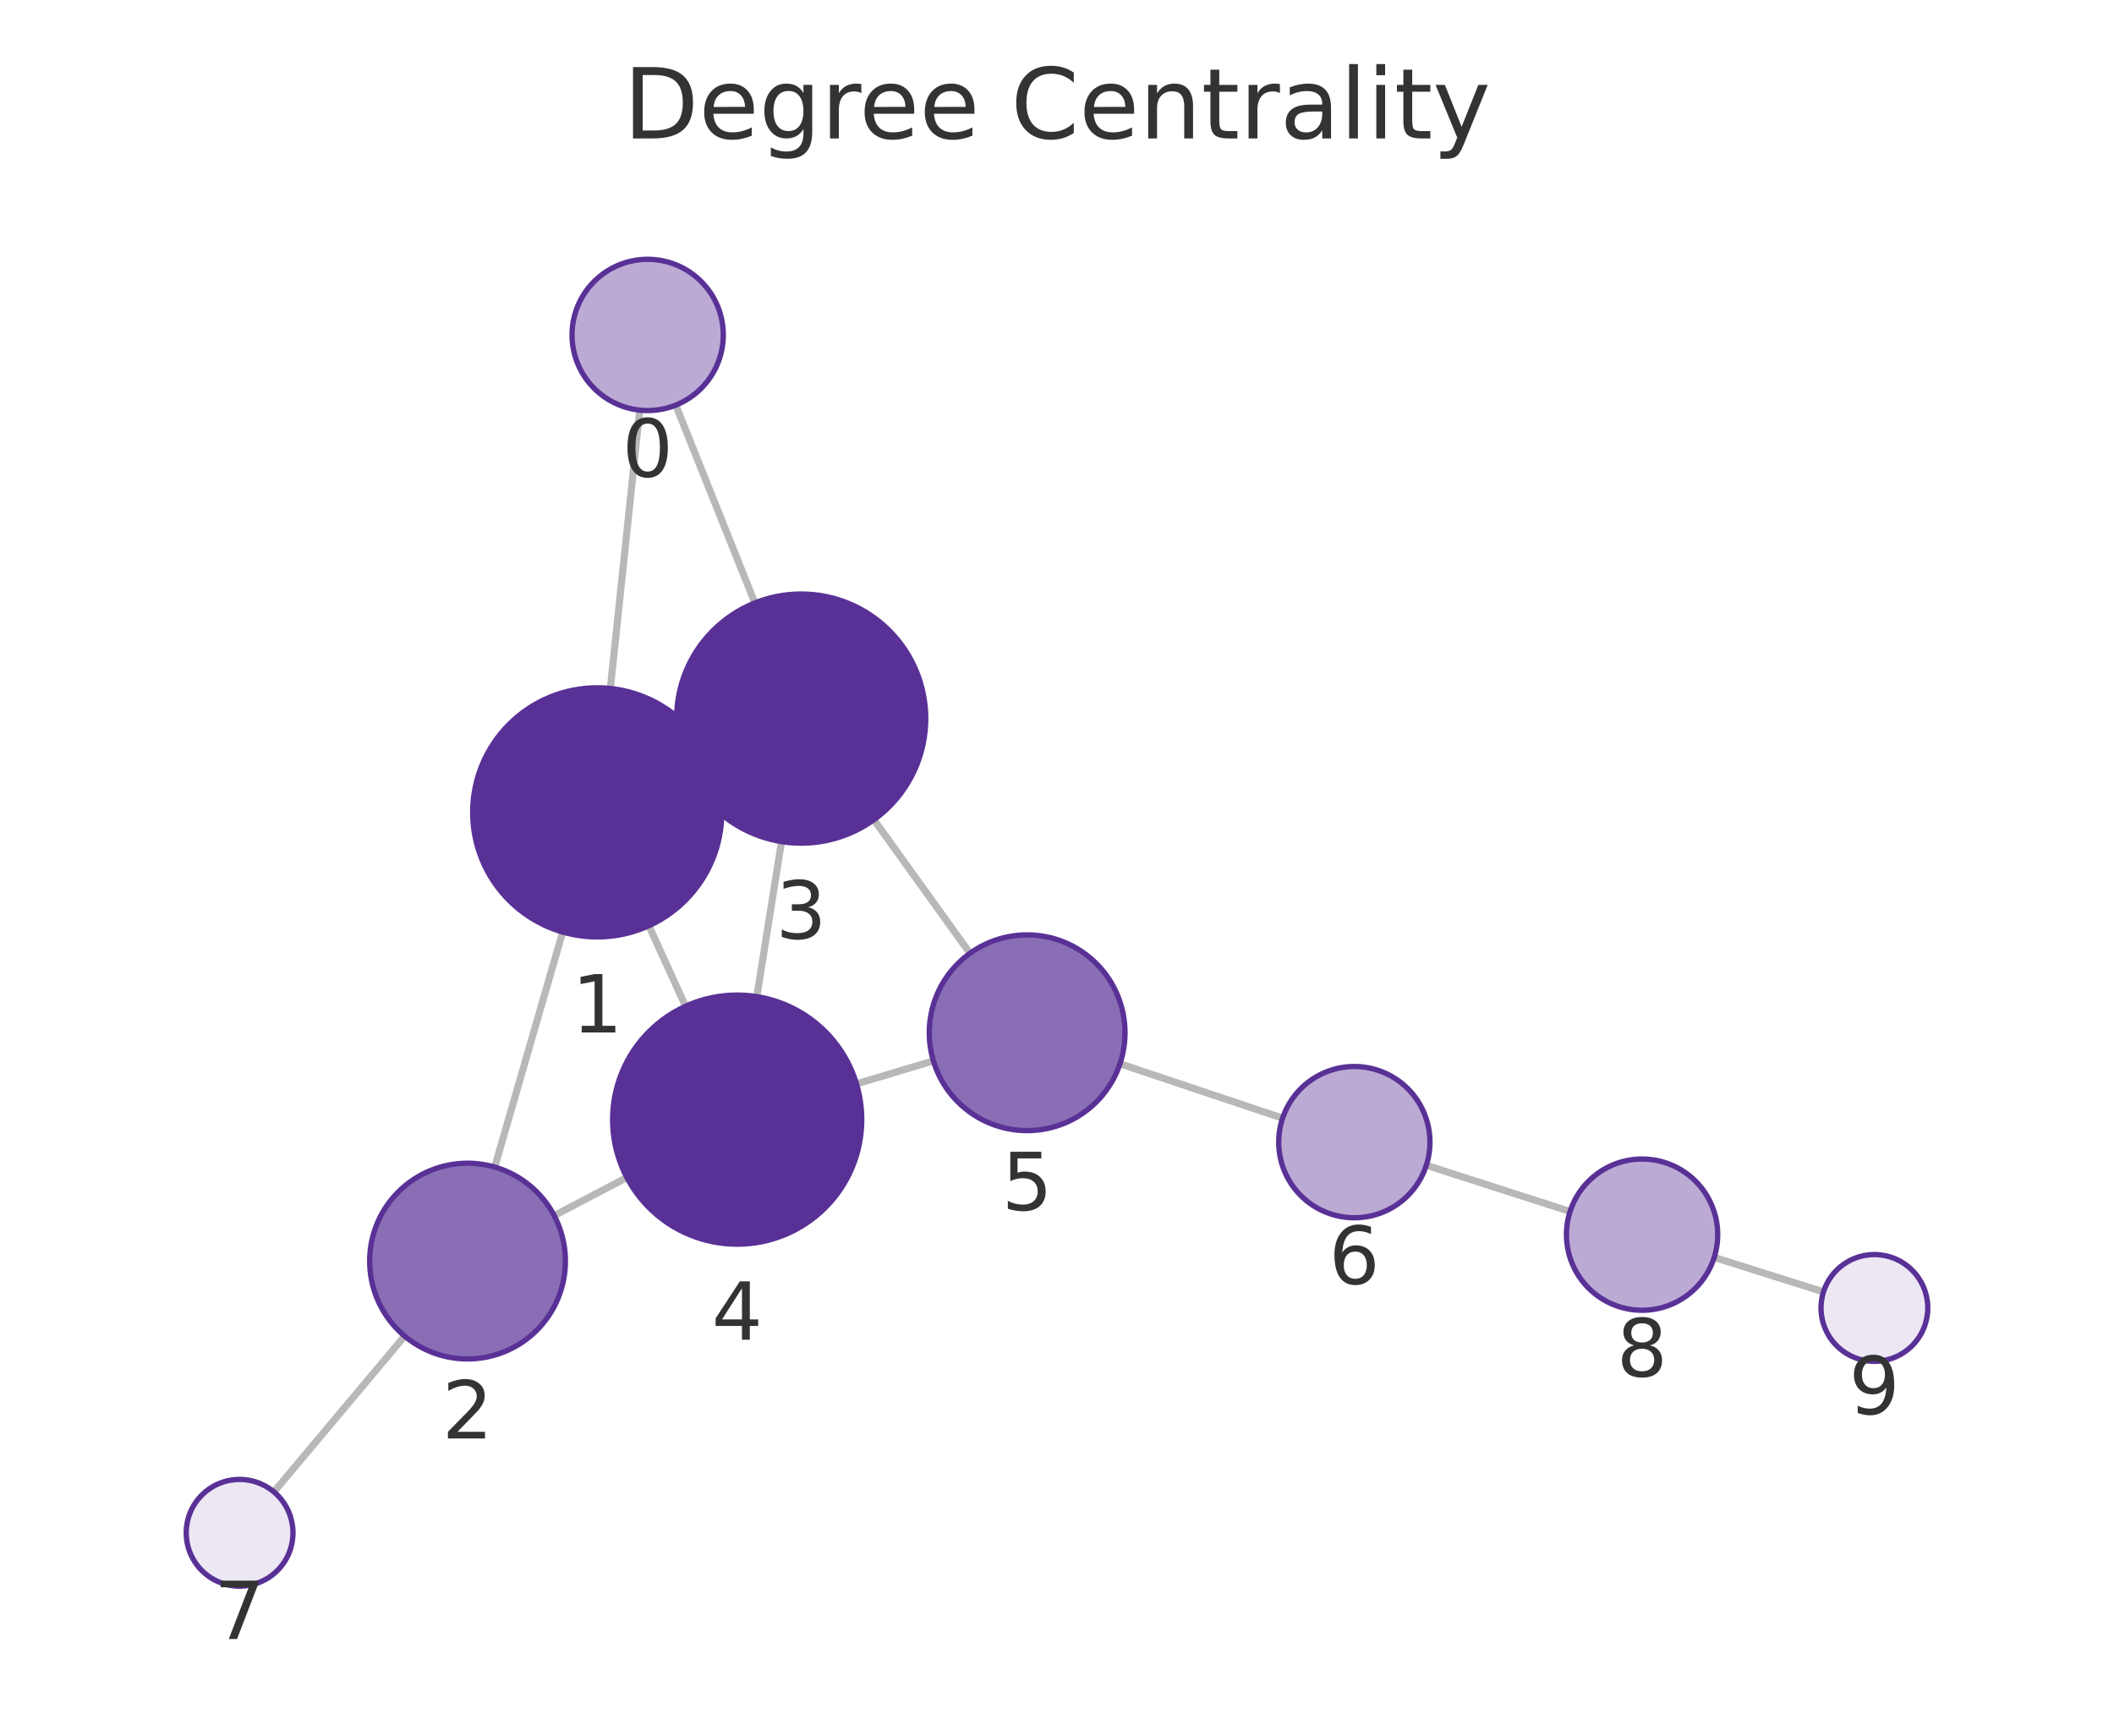
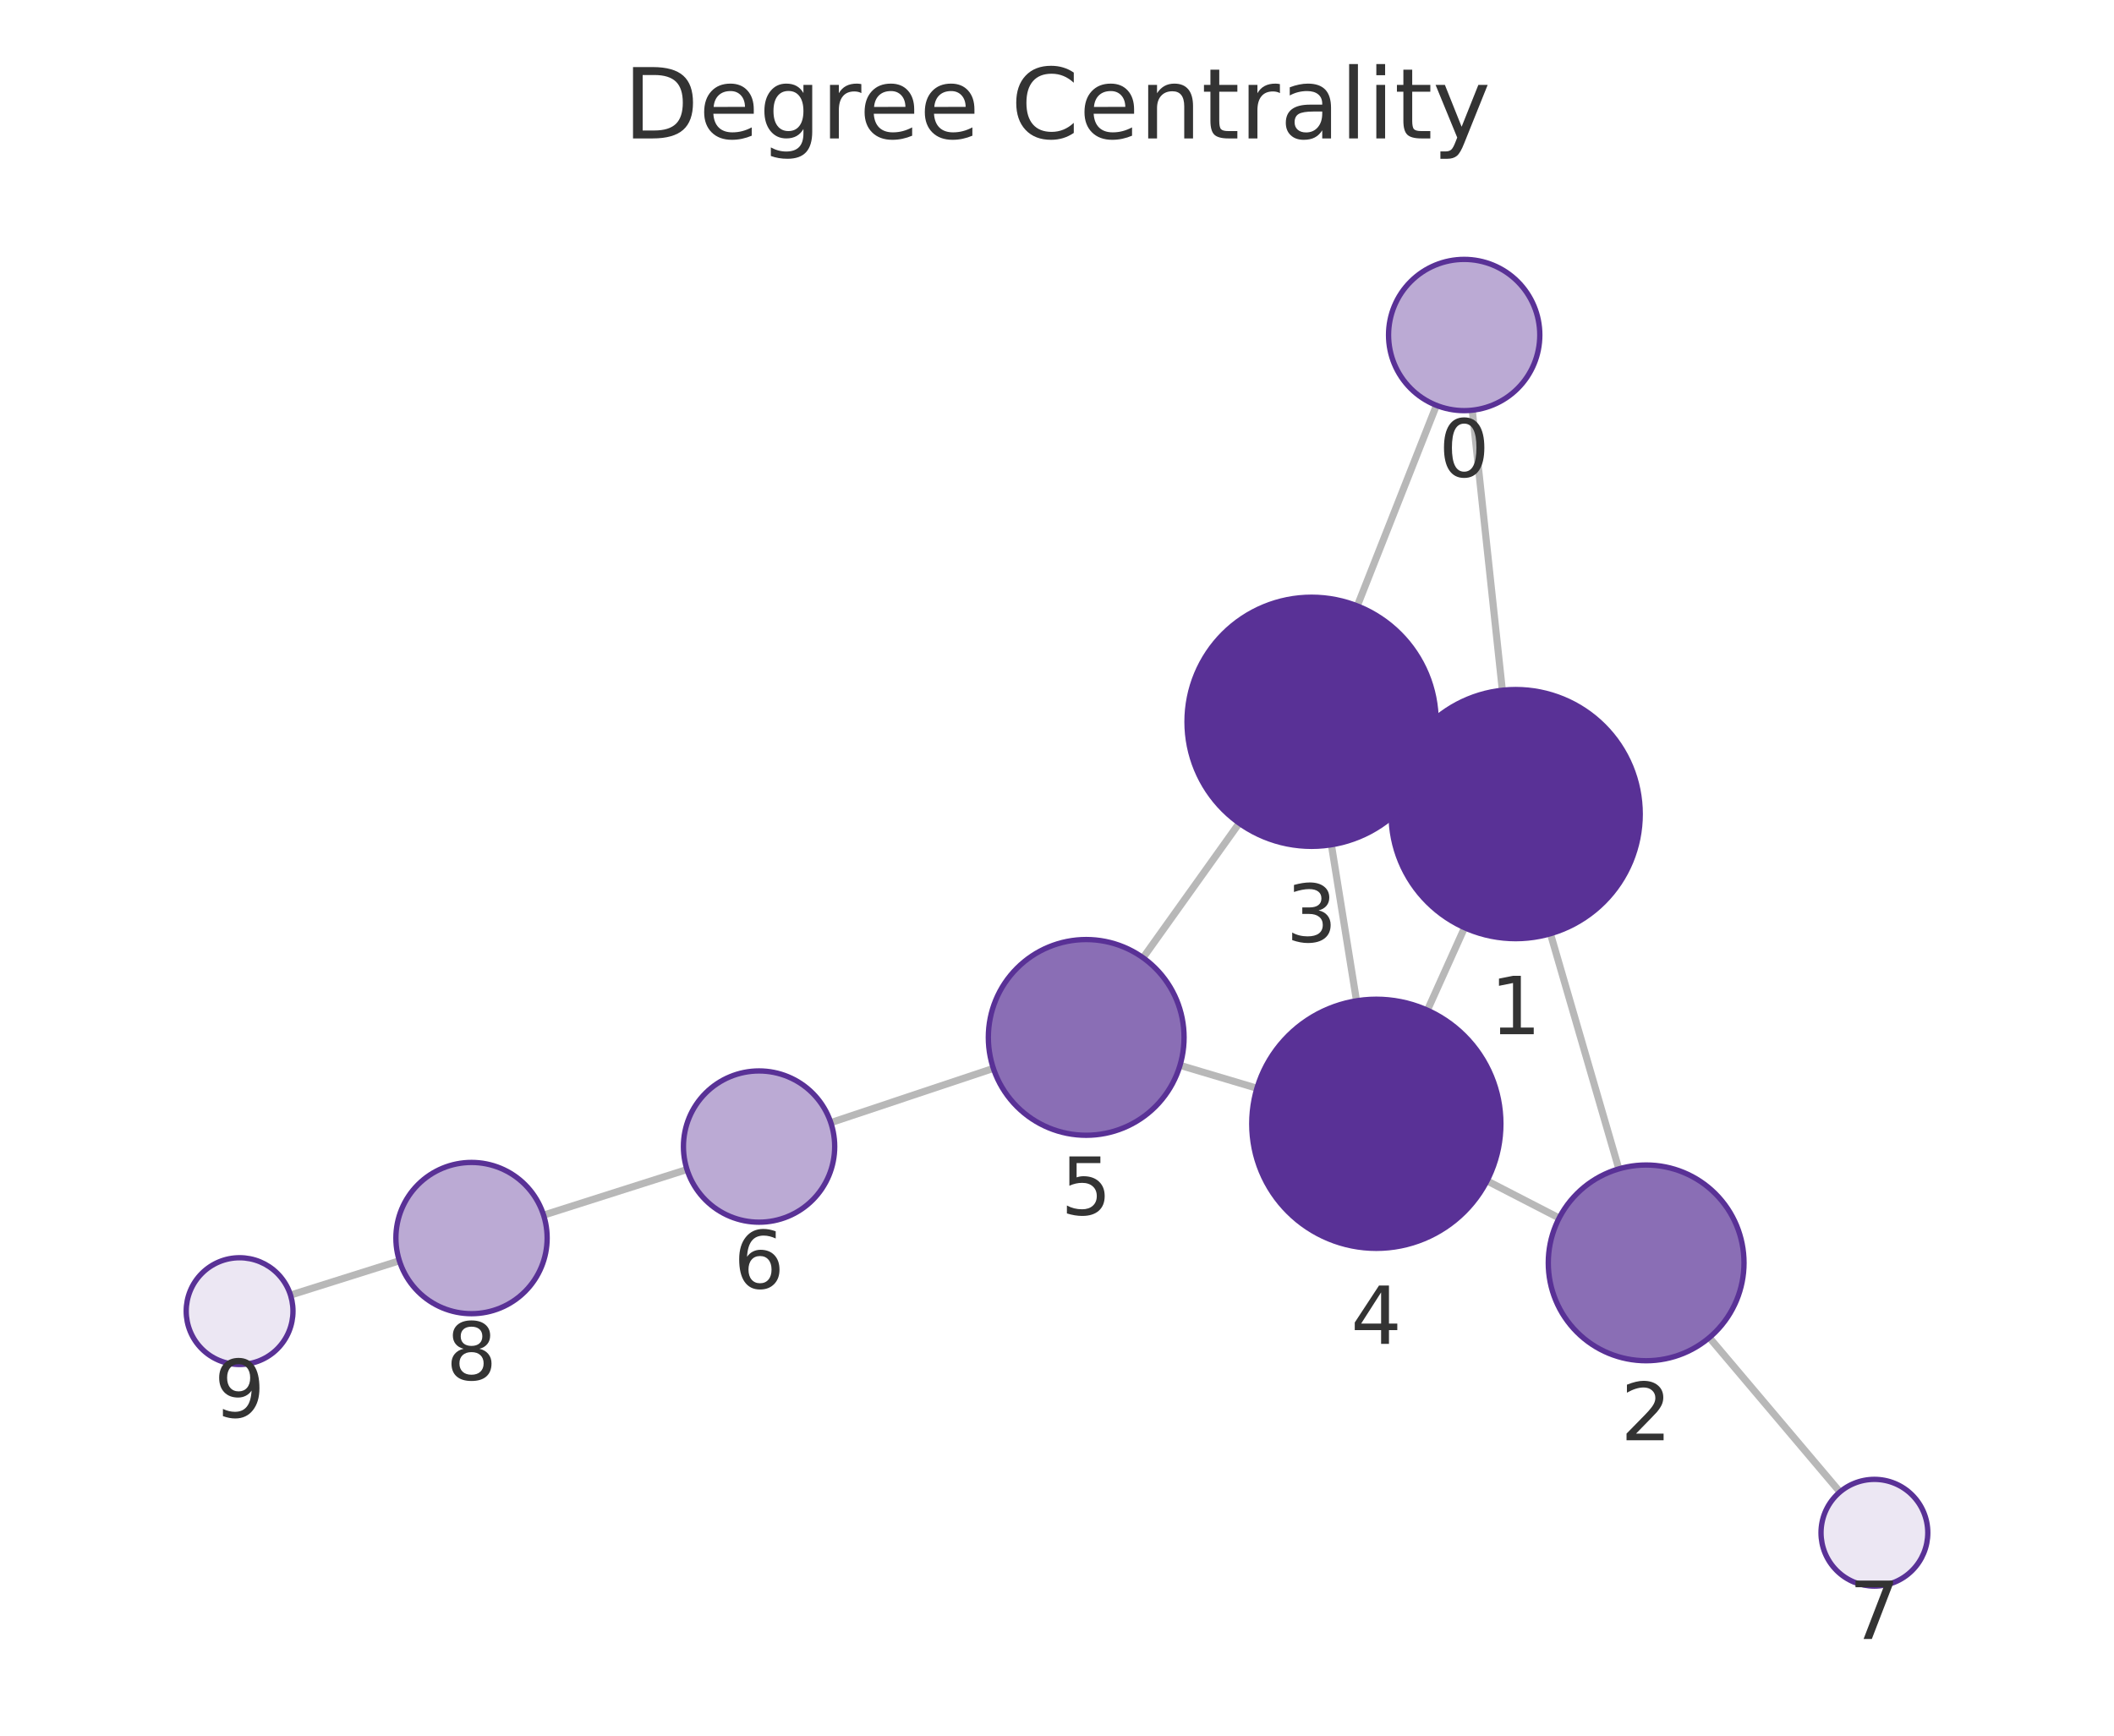
<svg xmlns="http://www.w3.org/2000/svg" xmlns:xlink="http://www.w3.org/1999/xlink" width="237.6pt" height="195.078pt" viewBox="0 0 237.6 195.078" version="1.1">
  <defs>
    <style type="text/css">*{stroke-linejoin: round; stroke-linecap: butt}</style>
  </defs>
  <g id="figure_1">
    <g id="patch_1">
      <path d="M 0 195.078  L 237.6 195.078  L 237.6 0  L 0 0  L 0 195.078  z " style="fill: none" />
    </g>
    <g id="axes_1">
      <g id="patch_2">
        <path d="M 7.2 187.878  L 230.4 187.878  L 230.4 21.558  L 7.2 21.558  L 7.2 187.878  z " style="fill: none" />
      </g>
      <g id="EdgeCollection_1">
-         <path d="M 71.9 46.097  L 68.597 77.382  " clip-path="url(#p7e830feca4)" style="fill: #b8b8b8; stroke: #b8b8b8; stroke-width: 0.8" />
-         <path d="M 75.95 45.536  L 84.845 67.768  " clip-path="url(#p7e830feca4)" style="fill: #b8b8b8; stroke: #b8b8b8; stroke-width: 0.8" />
-         <path d="M 63.239 104.754  L 55.603 131.172  " clip-path="url(#p7e830feca4)" style="fill: #b8b8b8; stroke: #b8b8b8; stroke-width: 0.8" />
-         <path d="M 79.846 85.456  L 77.326 86.615  " clip-path="url(#p7e830feca4)" style="fill: #b8b8b8; stroke: #b8b8b8; stroke-width: 0.8" />
-         <path d="M 72.929 104.046  L 77.052 113.099  " clip-path="url(#p7e830feca4)" style="fill: #b8b8b8; stroke: #b8b8b8; stroke-width: 0.8" />
-         <path d="M 62.289 136.629  L 70.456 132.344  " clip-path="url(#p7e830feca4)" style="fill: #b8b8b8; stroke: #b8b8b8; stroke-width: 0.8" />
-         <path d="M 45.479 150.167  L 30.786 167.682  " clip-path="url(#p7e830feca4)" style="fill: #b8b8b8; stroke: #b8b8b8; stroke-width: 0.8" />
-         <path d="M 87.84 94.591  L 85.06 112.015  " clip-path="url(#p7e830feca4)" style="fill: #b8b8b8; stroke: #b8b8b8; stroke-width: 0.8" />
-         <path d="M 98.221 92.131  L 109.021 107.146  " clip-path="url(#p7e830feca4)" style="fill: #b8b8b8; stroke: #b8b8b8; stroke-width: 0.8" />
-         <path d="M 96.265 121.822  L 104.907 119.233  " clip-path="url(#p7e830feca4)" style="fill: #b8b8b8; stroke: #b8b8b8; stroke-width: 0.8" />
-         <path d="M 125.877 119.564  L 144.156 125.675  " clip-path="url(#p7e830feca4)" style="fill: #b8b8b8; stroke: #b8b8b8; stroke-width: 0.8" />
-         <path d="M 160.31 130.972  L 176.467 136.166  " clip-path="url(#p7e830feca4)" style="fill: #b8b8b8; stroke: #b8b8b8; stroke-width: 0.8" />
-         <path d="M 192.665 141.325  L 204.948 145.201  " clip-path="url(#p7e830feca4)" style="fill: #b8b8b8; stroke: #b8b8b8; stroke-width: 0.8" />
+         <path d="M 165.473 46.104  L 168.854 77.58  " clip-path="url(#p254b32380e)" style="fill: #b8b8b8; stroke: #b8b8b8; stroke-width: 0.8" />
+         <path d="M 161.445 45.56  L 152.551 68.102  " clip-path="url(#p254b32380e)" style="fill: #b8b8b8; stroke: #b8b8b8; stroke-width: 0.8" />
+         <path d="M 174.259 104.943  L 181.945 131.377  " clip-path="url(#p254b32380e)" style="fill: #b8b8b8; stroke: #b8b8b8; stroke-width: 0.8" />
+         <path d="M 157.594 85.73  L 160.169 86.895  " clip-path="url(#p254b32380e)" style="fill: #b8b8b8; stroke: #b8b8b8; stroke-width: 0.8" />
+         <path d="M 164.606 104.267  L 160.433 113.54  " clip-path="url(#p254b32380e)" style="fill: #b8b8b8; stroke: #b8b8b8; stroke-width: 0.8" />
+         <path d="M 175.238 136.9  L 167.133 132.722  " clip-path="url(#p254b32380e)" style="fill: #b8b8b8; stroke: #b8b8b8; stroke-width: 0.8" />
+         <path d="M 192.119 150.339  L 206.796 167.691  " clip-path="url(#p254b32380e)" style="fill: #b8b8b8; stroke: #b8b8b8; stroke-width: 0.8" />
+         <path d="M 149.639 94.947  L 152.463 112.486  " clip-path="url(#p254b32380e)" style="fill: #b8b8b8; stroke: #b8b8b8; stroke-width: 0.8" />
+         <path d="M 139.277 92.518  L 128.474 107.647  " clip-path="url(#p254b32380e)" style="fill: #b8b8b8; stroke: #b8b8b8; stroke-width: 0.8" />
+         <path d="M 141.271 122.313  L 132.625 119.738  " clip-path="url(#p254b32380e)" style="fill: #b8b8b8; stroke: #b8b8b8; stroke-width: 0.8" />
+         <path d="M 111.648 120.081  L 93.377 126.178  " clip-path="url(#p254b32380e)" style="fill: #b8b8b8; stroke: #b8b8b8; stroke-width: 0.8" />
+         <path d="M 77.214 131.445  L 61.096 136.574  " clip-path="url(#p254b32380e)" style="fill: #b8b8b8; stroke: #b8b8b8; stroke-width: 0.8" />
+         <path d="M 44.889 141.705  L 32.652 145.56  " clip-path="url(#p254b32380e)" style="fill: #b8b8b8; stroke: #b8b8b8; stroke-width: 0.8" />
      </g>
      <g id="VertexCollection_1">
-         <path d="M 72.793 46.144  C 75.047 46.144 77.21 45.248 78.803 43.654  C 80.397 42.06 81.293 39.898 81.293 37.644  C 81.293 35.39 80.397 33.227 78.803 31.633  C 77.21 30.039 75.047 29.144 72.793 29.144  C 70.539 29.144 68.377 30.039 66.783 31.633  C 65.189 33.227 64.293 35.39 64.293 37.644  C 64.293 39.898 65.189 42.06 66.783 43.654  C 68.377 45.248 70.539 46.144 72.793 46.144  z " clip-path="url(#p7e830feca4)" style="fill: #bbaad4; stroke: #593196; stroke-width: 0.6" />
-         <path d="M 67.126 105.305  C 70.839 105.305 74.401 103.83 77.026 101.204  C 79.651 98.579 81.126 95.018 81.126 91.305  C 81.126 87.592 79.651 84.031 77.026 81.405  C 74.401 78.78 70.839 77.305 67.126 77.305  C 63.414 77.305 59.852 78.78 57.227 81.405  C 54.602 84.031 53.126 87.592 53.126 91.305  C 53.126 95.018 54.602 98.579 57.227 101.204  C 59.852 103.83 63.414 105.305 67.126 105.305  z " clip-path="url(#p7e830feca4)" style="fill: #593196; stroke: #593196; stroke-width: 0.6" />
-         <path d="M 52.548 152.739  C 55.466 152.739 58.264 151.58 60.327 149.517  C 62.389 147.454 63.548 144.656 63.548 141.739  C 63.548 138.822 62.389 136.024 60.327 133.961  C 58.264 131.898 55.466 130.739 52.548 130.739  C 49.631 130.739 46.833 131.898 44.77 133.961  C 42.707 136.024 41.548 138.822 41.548 141.739  C 41.548 144.656 42.707 147.454 44.77 149.517  C 46.833 151.58 49.631 152.739 52.548 152.739  z " clip-path="url(#p7e830feca4)" style="fill: #8a6eb5; stroke: #593196; stroke-width: 0.6" />
-         <path d="M 90.045 94.766  C 93.758 94.766 97.319 93.291 99.945 90.666  C 102.57 88.04 104.045 84.479 104.045 80.766  C 104.045 77.053 102.57 73.492 99.945 70.867  C 97.319 68.241 93.758 66.766 90.045 66.766  C 86.333 66.766 82.771 68.241 80.146 70.867  C 77.52 73.492 76.045 77.053 76.045 80.766  C 76.045 84.479 77.52 88.04 80.146 90.666  C 82.771 93.291 86.333 94.766 90.045 94.766  z " clip-path="url(#p7e830feca4)" style="fill: #593196; stroke: #593196; stroke-width: 0.6" />
-         <path d="M 82.854 139.84  C 86.567 139.84 90.128 138.365 92.753 135.74  C 95.379 133.114 96.854 129.553 96.854 125.84  C 96.854 122.127 95.379 118.566 92.753 115.941  C 90.128 113.315 86.567 111.84 82.854 111.84  C 79.141 111.84 75.58 113.315 72.954 115.941  C 70.329 118.566 68.854 122.127 68.854 125.84  C 68.854 129.553 70.329 133.114 72.954 135.74  C 75.58 138.365 79.141 139.84 82.854 139.84  z " clip-path="url(#p7e830feca4)" style="fill: #593196; stroke: #593196; stroke-width: 0.6" />
-         <path d="M 115.444 127.076  C 118.361 127.076 121.16 125.917 123.222 123.854  C 125.285 121.791 126.444 118.993 126.444 116.076  C 126.444 113.158 125.285 110.36 123.222 108.298  C 121.16 106.235 118.361 105.076 115.444 105.076  C 112.527 105.076 109.729 106.235 107.666 108.298  C 105.603 110.36 104.444 113.158 104.444 116.076  C 104.444 118.993 105.603 121.791 107.666 123.854  C 109.729 125.917 112.527 127.076 115.444 127.076  z " clip-path="url(#p7e830feca4)" style="fill: #8a6eb5; stroke: #593196; stroke-width: 0.6" />
-         <path d="M 152.218 136.87  C 154.472 136.87 156.634 135.975 158.228 134.381  C 159.822 132.787 160.718 130.625 160.718 128.37  C 160.718 126.116 159.822 123.954 158.228 122.36  C 156.634 120.766 154.472 119.87 152.218 119.87  C 149.963 119.87 147.801 120.766 146.207 122.36  C 144.613 123.954 143.718 126.116 143.718 128.37  C 143.718 130.625 144.613 132.787 146.207 134.381  C 147.801 135.975 149.963 136.87 152.218 136.87  z " clip-path="url(#p7e830feca4)" style="fill: #bbaad4; stroke: #593196; stroke-width: 0.6" />
-         <path d="M 26.93 178.279  C 28.521 178.279 30.048 177.647 31.173 176.521  C 32.298 175.396 32.93 173.87 32.93 172.279  C 32.93 170.688 32.298 169.161 31.173 168.036  C 30.048 166.911 28.521 166.279 26.93 166.279  C 25.339 166.279 23.813 166.911 22.688 168.036  C 21.562 169.161 20.93 170.688 20.93 172.279  C 20.93 173.87 21.562 175.396 22.688 176.521  C 23.813 177.647 25.339 178.279 26.93 178.279  z " clip-path="url(#p7e830feca4)" style="fill: #ece7f3; stroke: #593196; stroke-width: 0.6" />
-         <path d="M 184.559 147.268  C 186.813 147.268 188.975 146.372 190.569 144.778  C 192.163 143.184 193.059 141.022 193.059 138.768  C 193.059 136.514 192.163 134.352 190.569 132.758  C 188.975 131.164 186.813 130.268 184.559 130.268  C 182.305 130.268 180.143 131.164 178.549 132.758  C 176.955 134.352 176.059 136.514 176.059 138.768  C 176.059 141.022 176.955 143.184 178.549 144.778  C 180.143 146.372 182.305 147.268 184.559 147.268  z " clip-path="url(#p7e830feca4)" style="fill: #bbaad4; stroke: #593196; stroke-width: 0.6" />
-         <path d="M 210.67 153.006  C 212.261 153.006 213.787 152.374 214.912 151.248  C 216.038 150.123 216.67 148.597 216.67 147.006  C 216.67 145.415 216.038 143.888 214.912 142.763  C 213.787 141.638 212.261 141.006 210.67 141.006  C 209.079 141.006 207.552 141.638 206.427 142.763  C 205.302 143.888 204.67 145.415 204.67 147.006  C 204.67 148.597 205.302 150.123 206.427 151.248  C 207.552 152.374 209.079 153.006 210.67 153.006  z " clip-path="url(#p7e830feca4)" style="fill: #ece7f3; stroke: #593196; stroke-width: 0.6" />
+         <path d="M 164.564 46.153  C 166.819 46.153 168.981 45.257 170.575 43.663  C 172.169 42.069 173.064 39.907 173.064 37.653  C 173.064 35.399 172.169 33.236 170.575 31.642  C 168.981 30.048 166.819 29.153 164.564 29.153  C 162.31 29.153 160.148 30.048 158.554 31.642  C 156.96 33.236 156.064 35.399 156.064 37.653  C 156.064 39.907 156.96 42.069 158.554 43.663  C 160.148 45.257 162.31 46.153 164.564 46.153  z " clip-path="url(#p254b32380e)" style="fill: #bbaad4; stroke: #593196; stroke-width: 0.6" />
+         <path d="M 170.35 105.5  C 174.063 105.5 177.624 104.025 180.25 101.399  C 182.875 98.774 184.35 95.213 184.35 91.5  C 184.35 87.787 182.875 84.226 180.25 81.6  C 177.624 78.975 174.063 77.5 170.35 77.5  C 166.637 77.5 163.076 78.975 160.451 81.6  C 157.825 84.226 156.35 87.787 156.35 91.5  C 156.35 95.213 157.825 98.774 160.451 101.399  C 163.076 104.025 166.637 105.5 170.35 105.5  z " clip-path="url(#p254b32380e)" style="fill: #593196; stroke: #593196; stroke-width: 0.6" />
+         <path d="M 185.016 152.94  C 187.933 152.94 190.731 151.781 192.794 149.718  C 194.857 147.655 196.016 144.857 196.016 141.94  C 196.016 139.023 194.857 136.224 192.794 134.162  C 190.731 132.099 187.933 130.94 185.016 130.94  C 182.099 130.94 179.3 132.099 177.238 134.162  C 175.175 136.224 174.016 139.023 174.016 141.94  C 174.016 144.857 175.175 147.655 177.238 149.718  C 179.3 151.781 182.099 152.94 185.016 152.94  z " clip-path="url(#p254b32380e)" style="fill: #8a6eb5; stroke: #593196; stroke-width: 0.6" />
+         <path d="M 147.413 95.125  C 151.126 95.125 154.687 93.65 157.312 91.024  C 159.938 88.399 161.413 84.838 161.413 81.125  C 161.413 77.412 159.938 73.851 157.312 71.225  C 154.687 68.6 151.126 67.125 147.413 67.125  C 143.7 67.125 140.139 68.6 137.513 71.225  C 134.888 73.851 133.413 77.412 133.413 81.125  C 133.413 84.838 134.888 88.399 137.513 91.024  C 140.139 93.65 143.7 95.125 147.413 95.125  z " clip-path="url(#p254b32380e)" style="fill: #593196; stroke: #593196; stroke-width: 0.6" />
+         <path d="M 154.689 140.308  C 158.402 140.308 161.963 138.833 164.588 136.207  C 167.214 133.582 168.689 130.02 168.689 126.308  C 168.689 122.595 167.214 119.034 164.588 116.408  C 161.963 113.783 158.402 112.308 154.689 112.308  C 150.976 112.308 147.415 113.783 144.789 116.408  C 142.164 119.034 140.689 122.595 140.689 126.308  C 140.689 130.02 142.164 133.582 144.789 136.207  C 147.415 138.833 150.976 140.308 154.689 140.308  z " clip-path="url(#p254b32380e)" style="fill: #593196; stroke: #593196; stroke-width: 0.6" />
+         <path d="M 122.082 127.599  C 124.999 127.599 127.798 126.44 129.86 124.377  C 131.923 122.315 133.082 119.516 133.082 116.599  C 133.082 113.682 131.923 110.884 129.86 108.821  C 127.798 106.758 124.999 105.599 122.082 105.599  C 119.165 105.599 116.367 106.758 114.304 108.821  C 112.241 110.884 111.082 113.682 111.082 116.599  C 111.082 119.516 112.241 122.315 114.304 124.377  C 116.367 126.44 119.165 127.599 122.082 127.599  z " clip-path="url(#p254b32380e)" style="fill: #8a6eb5; stroke: #593196; stroke-width: 0.6" />
+         <path d="M 85.314 137.368  C 87.568 137.368 89.73 136.473 91.324 134.879  C 92.918 133.285 93.814 131.122 93.814 128.868  C 93.814 126.614 92.918 124.452 91.324 122.858  C 89.73 121.264 87.568 120.368 85.314 120.368  C 83.059 120.368 80.897 121.264 79.303 122.858  C 77.709 124.452 76.814 126.614 76.814 128.868  C 76.814 131.122 77.709 133.285 79.303 134.879  C 80.897 136.473 83.059 137.368 85.314 137.368  z " clip-path="url(#p254b32380e)" style="fill: #bbaad4; stroke: #593196; stroke-width: 0.6" />
+         <path d="M 210.671 178.272  C 212.262 178.272 213.788 177.64 214.913 176.515  C 216.039 175.39 216.671 173.864 216.671 172.272  C 216.671 170.681 216.039 169.155 214.913 168.03  C 213.788 166.905 212.262 166.272 210.671 166.272  C 209.079 166.272 207.553 166.905 206.428 168.03  C 205.303 169.155 204.671 170.681 204.671 172.272  C 204.671 173.864 205.303 175.39 206.428 176.515  C 207.553 177.64 209.079 178.272 210.671 178.272  z " clip-path="url(#p254b32380e)" style="fill: #ece7f3; stroke: #593196; stroke-width: 0.6" />
+         <path d="M 52.996 147.651  C 55.251 147.651 57.413 146.755 59.007 145.161  C 60.601 143.567 61.496 141.405 61.496 139.151  C 61.496 136.897 60.601 134.734 59.007 133.14  C 57.413 131.546 55.251 130.651 52.996 130.651  C 50.742 130.651 48.58 131.546 46.986 133.14  C 45.392 134.734 44.496 136.897 44.496 139.151  C 44.496 141.405 45.392 143.567 46.986 145.161  C 48.58 146.755 50.742 147.651 52.996 147.651  z " clip-path="url(#p254b32380e)" style="fill: #bbaad4; stroke: #593196; stroke-width: 0.6" />
+         <path d="M 26.929 153.363  C 28.521 153.363 30.047 152.731 31.172 151.605  C 32.297 150.48 32.929 148.954 32.929 147.363  C 32.929 145.772 32.297 144.245 31.172 143.12  C 30.047 141.995 28.521 141.363 26.929 141.363  C 25.338 141.363 23.812 141.995 22.687 143.12  C 21.561 144.245 20.929 145.772 20.929 147.363  C 20.929 148.954 21.561 150.48 22.687 151.605  C 23.812 152.731 25.338 153.363 26.929 153.363  z " clip-path="url(#p254b32380e)" style="fill: #ece7f3; stroke: #593196; stroke-width: 0.6" />
      </g>
      <g id="text_1">
-         <g clip-path="url(#p7e830feca4)">
-           <g style="fill: #333333" transform="translate(69.92996 53.58172) scale(0.09 -0.09)">
+         <g clip-path="url(#p254b32380e)">
+           <g style="fill: #333333" transform="translate(161.7014 53.59077) scale(0.09 -0.09)">
            <defs>
              <path id="DejaVuSans-13" d="M 2034 4250  Q 1547 4250 1301 3770  Q 1056 3291 1056 2328  Q 1056 1369 1301 889  Q 1547 409 2034 409  Q 2525 409 2770 889  Q 3016 1369 3016 2328  Q 3016 3291 2770 3770  Q 2525 4250 2034 4250  z M 2034 4750  Q 2819 4750 3233 4129  Q 3647 3509 3647 2328  Q 3647 1150 3233 529  Q 2819 -91 2034 -91  Q 1250 -91 836 529  Q 422 1150 422 2328  Q 422 3509 836 4129  Q 1250 4750 2034 4750  z " transform="scale(0.015625)" />
            </defs>
            <use xlink:href="#DejaVuSans-13" />
          </g>
        </g>
      </g>
      <g id="text_2">
-         <g clip-path="url(#p7e830feca4)">
-           <g style="fill: #333333" transform="translate(64.2633 116.0428) scale(0.09 -0.09)">
+         <g clip-path="url(#p254b32380e)">
+           <g style="fill: #333333" transform="translate(167.487 116.2378) scale(0.09 -0.09)">
            <defs>
              <path id="DejaVuSans-14" d="M 794 531  L 1825 531  L 1825 4091  L 703 3866  L 703 4441  L 1819 4666  L 2450 4666  L 2450 531  L 3481 531  L 3481 0  L 794 0  L 794 531  z " transform="scale(0.015625)" />
            </defs>
            <use xlink:href="#DejaVuSans-14" />
          </g>
        </g>
      </g>
      <g id="text_3">
-         <g clip-path="url(#p7e830feca4)">
-           <g style="fill: #333333" transform="translate(49.68528 161.6769) scale(0.09 -0.09)">
+         <g clip-path="url(#p254b32380e)">
+           <g style="fill: #333333" transform="translate(182.1527 161.8777) scale(0.09 -0.09)">
            <defs>
              <path id="DejaVuSans-15" d="M 1228 531  L 3431 531  L 3431 0  L 469 0  L 469 531  Q 828 903 1448 1529  Q 2069 2156 2228 2338  Q 2531 2678 2651 2914  Q 2772 3150 2772 3378  Q 2772 3750 2511 3984  Q 2250 4219 1831 4219  Q 1534 4219 1204 4116  Q 875 4013 500 3803  L 500 4441  Q 881 4594 1212 4672  Q 1544 4750 1819 4750  Q 2544 4750 2975 4387  Q 3406 4025 3406 3419  Q 3406 3131 3298 2873  Q 3191 2616 2906 2266  Q 2828 2175 2409 1742  Q 1991 1309 1228 531  z " transform="scale(0.015625)" />
            </defs>
            <use xlink:href="#DejaVuSans-15" />
          </g>
        </g>
      </g>
      <g id="text_4">
-         <g clip-path="url(#p7e830feca4)">
-           <g style="fill: #333333" transform="translate(87.18223 105.5041) scale(0.09 -0.09)">
+         <g clip-path="url(#p254b32380e)">
+           <g style="fill: #333333" transform="translate(144.5497 105.8627) scale(0.09 -0.09)">
            <defs>
              <path id="DejaVuSans-16" d="M 2597 2516  Q 3050 2419 3304 2112  Q 3559 1806 3559 1356  Q 3559 666 3084 287  Q 2609 -91 1734 -91  Q 1441 -91 1130 -33  Q 819 25 488 141  L 488 750  Q 750 597 1062 519  Q 1375 441 1716 441  Q 2309 441 2620 675  Q 2931 909 2931 1356  Q 2931 1769 2642 2001  Q 2353 2234 1838 2234  L 1294 2234  L 1294 2753  L 1863 2753  Q 2328 2753 2575 2939  Q 2822 3125 2822 3475  Q 2822 3834 2567 4026  Q 2313 4219 1838 4219  Q 1578 4219 1281 4162  Q 984 4106 628 3988  L 628 4550  Q 988 4650 1302 4700  Q 1616 4750 1894 4750  Q 2613 4750 3031 4423  Q 3450 4097 3450 3541  Q 3450 3153 3228 2886  Q 3006 2619 2597 2516  z " transform="scale(0.015625)" />
            </defs>
            <use xlink:href="#DejaVuSans-16" />
          </g>
        </g>
      </g>
      <g id="text_5">
-         <g clip-path="url(#p7e830feca4)">
-           <g style="fill: #333333" transform="translate(79.99077 150.578) scale(0.09 -0.09)">
+         <g clip-path="url(#p254b32380e)">
+           <g style="fill: #333333" transform="translate(151.8257 151.0455) scale(0.09 -0.09)">
            <defs>
              <path id="DejaVuSans-17" d="M 2419 4116  L 825 1625  L 2419 1625  L 2419 4116  z M 2253 4666  L 3047 4666  L 3047 1625  L 3713 1625  L 3713 1100  L 3047 1100  L 3047 0  L 2419 0  L 2419 1100  L 313 1100  L 313 1709  L 2253 4666  z " transform="scale(0.015625)" />
            </defs>
            <use xlink:href="#DejaVuSans-17" />
          </g>
        </g>
      </g>
      <g id="text_6">
-         <g clip-path="url(#p7e830feca4)">
-           <g style="fill: #333333" transform="translate(112.5811 136.0136) scale(0.09 -0.09)">
+         <g clip-path="url(#p254b32380e)">
+           <g style="fill: #333333" transform="translate(119.2191 136.5371) scale(0.09 -0.09)">
            <defs>
              <path id="DejaVuSans-18" d="M 691 4666  L 3169 4666  L 3169 4134  L 1269 4134  L 1269 2991  Q 1406 3038 1543 3061  Q 1681 3084 1819 3084  Q 2600 3084 3056 2656  Q 3513 2228 3513 1497  Q 3513 744 3044 326  Q 2575 -91 1722 -91  Q 1428 -91 1123 -41  Q 819 9 494 109  L 494 744  Q 775 591 1075 516  Q 1375 441 1709 441  Q 2250 441 2565 725  Q 2881 1009 2881 1497  Q 2881 1984 2565 2268  Q 2250 2553 1709 2553  Q 1456 2553 1204 2497  Q 953 2441 691 2322  L 691 4666  z " transform="scale(0.015625)" />
            </defs>
            <use xlink:href="#DejaVuSans-18" />
          </g>
        </g>
      </g>
      <g id="text_7">
-         <g clip-path="url(#p7e830feca4)">
-           <g style="fill: #333333" transform="translate(149.3545 144.3084) scale(0.09 -0.09)">
+         <g clip-path="url(#p254b32380e)">
+           <g style="fill: #333333" transform="translate(82.45043 144.8061) scale(0.09 -0.09)">
            <defs>
              <path id="DejaVuSans-19" d="M 2113 2584  Q 1688 2584 1439 2293  Q 1191 2003 1191 1497  Q 1191 994 1439 701  Q 1688 409 2113 409  Q 2538 409 2786 701  Q 3034 994 3034 1497  Q 3034 2003 2786 2293  Q 2538 2584 2113 2584  z M 3366 4563  L 3366 3988  Q 3128 4100 2886 4159  Q 2644 4219 2406 4219  Q 1781 4219 1451 3797  Q 1122 3375 1075 2522  Q 1259 2794 1537 2939  Q 1816 3084 2150 3084  Q 2853 3084 3261 2657  Q 3669 2231 3669 1497  Q 3669 778 3244 343  Q 2819 -91 2113 -91  Q 1303 -91 875 529  Q 447 1150 447 2328  Q 447 3434 972 4092  Q 1497 4750 2381 4750  Q 2619 4750 2861 4703  Q 3103 4656 3366 4563  z " transform="scale(0.015625)" />
            </defs>
            <use xlink:href="#DejaVuSans-19" />
          </g>
        </g>
      </g>
      <g id="text_8">
-         <g clip-path="url(#p7e830feca4)">
-           <g style="fill: #333333" transform="translate(24.06708 184.2167) scale(0.09 -0.09)">
+         <g clip-path="url(#p254b32380e)">
+           <g style="fill: #333333" transform="translate(207.8076 184.2104) scale(0.09 -0.09)">
            <defs>
              <path id="DejaVuSans-1a" d="M 525 4666  L 3525 4666  L 3525 4397  L 1831 0  L 1172 0  L 2766 4134  L 525 4134  L 525 4666  z " transform="scale(0.015625)" />
            </defs>
            <use xlink:href="#DejaVuSans-1a" />
          </g>
        </g>
      </g>
      <g id="text_9">
-         <g clip-path="url(#p7e830feca4)">
-           <g style="fill: #333333" transform="translate(181.6959 154.706) scale(0.09 -0.09)">
+         <g clip-path="url(#p254b32380e)">
+           <g style="fill: #333333" transform="translate(50.13332 155.0887) scale(0.09 -0.09)">
            <defs>
              <path id="DejaVuSans-1b" d="M 2034 2216  Q 1584 2216 1326 1975  Q 1069 1734 1069 1313  Q 1069 891 1326 650  Q 1584 409 2034 409  Q 2484 409 2743 651  Q 3003 894 3003 1313  Q 3003 1734 2745 1975  Q 2488 2216 2034 2216  z M 1403 2484  Q 997 2584 770 2862  Q 544 3141 544 3541  Q 544 4100 942 4425  Q 1341 4750 2034 4750  Q 2731 4750 3128 4425  Q 3525 4100 3525 3541  Q 3525 3141 3298 2862  Q 3072 2584 2669 2484  Q 3125 2378 3379 2068  Q 3634 1759 3634 1313  Q 3634 634 3220 271  Q 2806 -91 2034 -91  Q 1263 -91 848 271  Q 434 634 434 1313  Q 434 1759 690 2068  Q 947 2378 1403 2484  z M 1172 3481  Q 1172 3119 1398 2916  Q 1625 2713 2034 2713  Q 2441 2713 2670 2916  Q 2900 3119 2900 3481  Q 2900 3844 2670 4047  Q 2441 4250 2034 4250  Q 1625 4250 1398 4047  Q 1172 3844 1172 3481  z " transform="scale(0.015625)" />
            </defs>
            <use xlink:href="#DejaVuSans-1b" />
          </g>
        </g>
      </g>
      <g id="text_10">
-         <g clip-path="url(#p7e830feca4)">
-           <g style="fill: #333333" transform="translate(207.8067 158.9436) scale(0.09 -0.09)">
+         <g clip-path="url(#p254b32380e)">
+           <g style="fill: #333333" transform="translate(24.06617 159.3007) scale(0.09 -0.09)">
            <defs>
              <path id="DejaVuSans-1c" d="M 703 97  L 703 672  Q 941 559 1184 500  Q 1428 441 1663 441  Q 2288 441 2617 861  Q 2947 1281 2994 2138  Q 2813 1869 2534 1725  Q 2256 1581 1919 1581  Q 1219 1581 811 2004  Q 403 2428 403 3163  Q 403 3881 828 4315  Q 1253 4750 1959 4750  Q 2769 4750 3195 4129  Q 3622 3509 3622 2328  Q 3622 1225 3098 567  Q 2575 -91 1691 -91  Q 1453 -91 1209 -44  Q 966 3 703 97  z M 1959 2075  Q 2384 2075 2632 2365  Q 2881 2656 2881 3163  Q 2881 3666 2632 3958  Q 2384 4250 1959 4250  Q 1534 4250 1286 3958  Q 1038 3666 1038 3163  Q 1038 2656 1286 2365  Q 1534 2075 1959 2075  z " transform="scale(0.015625)" />
            </defs>
            <use xlink:href="#DejaVuSans-1c" />
          </g>
        </g>
      </g>
      <g id="matplotlib.axis_1" />
      <g id="matplotlib.axis_2" />
      <g id="text_11">
        <g style="fill: #333333" transform="translate(70.06742 15.55828) scale(0.11 -0.11)">
          <defs>
            <path id="DejaVuSans-27" d="M 1259 4147  L 1259 519  L 2022 519  Q 2988 519 3436 956  Q 3884 1394 3884 2338  Q 3884 3275 3436 3711  Q 2988 4147 2022 4147  L 1259 4147  z M 628 4666  L 1925 4666  Q 3281 4666 3915 4102  Q 4550 3538 4550 2338  Q 4550 1131 3912 565  Q 3275 0 1925 0  L 628 0  L 628 4666  z " transform="scale(0.015625)" />
            <path id="DejaVuSans-48" d="M 3597 1894  L 3597 1613  L 953 1613  Q 991 1019 1311 708  Q 1631 397 2203 397  Q 2534 397 2845 478  Q 3156 559 3463 722  L 3463 178  Q 3153 47 2828 -22  Q 2503 -91 2169 -91  Q 1331 -91 842 396  Q 353 884 353 1716  Q 353 2575 817 3079  Q 1281 3584 2069 3584  Q 2775 3584 3186 3129  Q 3597 2675 3597 1894  z M 3022 2063  Q 3016 2534 2758 2815  Q 2500 3097 2075 3097  Q 1594 3097 1305 2825  Q 1016 2553 972 2059  L 3022 2063  z " transform="scale(0.015625)" />
            <path id="DejaVuSans-4a" d="M 2906 1791  Q 2906 2416 2648 2759  Q 2391 3103 1925 3103  Q 1463 3103 1205 2759  Q 947 2416 947 1791  Q 947 1169 1205 825  Q 1463 481 1925 481  Q 2391 481 2648 825  Q 2906 1169 2906 1791  z M 3481 434  Q 3481 -459 3084 -895  Q 2688 -1331 1869 -1331  Q 1566 -1331 1297 -1286  Q 1028 -1241 775 -1147  L 775 -588  Q 1028 -725 1275 -790  Q 1522 -856 1778 -856  Q 2344 -856 2625 -561  Q 2906 -266 2906 331  L 2906 616  Q 2728 306 2450 153  Q 2172 0 1784 0  Q 1141 0 747 490  Q 353 981 353 1791  Q 353 2603 747 3093  Q 1141 3584 1784 3584  Q 2172 3584 2450 3431  Q 2728 3278 2906 2969  L 2906 3500  L 3481 3500  L 3481 434  z " transform="scale(0.015625)" />
            <path id="DejaVuSans-55" d="M 2631 2963  Q 2534 3019 2420 3045  Q 2306 3072 2169 3072  Q 1681 3072 1420 2755  Q 1159 2438 1159 1844  L 1159 0  L 581 0  L 581 3500  L 1159 3500  L 1159 2956  Q 1341 3275 1631 3429  Q 1922 3584 2338 3584  Q 2397 3584 2469 3576  Q 2541 3569 2628 3553  L 2631 2963  z " transform="scale(0.015625)" />
            <path id="DejaVuSans-3" transform="scale(0.015625)" />
            <path id="DejaVuSans-26" d="M 4122 4306  L 4122 3641  Q 3803 3938 3442 4084  Q 3081 4231 2675 4231  Q 1875 4231 1450 3742  Q 1025 3253 1025 2328  Q 1025 1406 1450 917  Q 1875 428 2675 428  Q 3081 428 3442 575  Q 3803 722 4122 1019  L 4122 359  Q 3791 134 3420 21  Q 3050 -91 2638 -91  Q 1578 -91 968 557  Q 359 1206 359 2328  Q 359 3453 968 4101  Q 1578 4750 2638 4750  Q 3056 4750 3426 4639  Q 3797 4528 4122 4306  z " transform="scale(0.015625)" />
            <path id="DejaVuSans-51" d="M 3513 2113  L 3513 0  L 2938 0  L 2938 2094  Q 2938 2591 2744 2837  Q 2550 3084 2163 3084  Q 1697 3084 1428 2787  Q 1159 2491 1159 1978  L 1159 0  L 581 0  L 581 3500  L 1159 3500  L 1159 2956  Q 1366 3272 1645 3428  Q 1925 3584 2291 3584  Q 2894 3584 3203 3211  Q 3513 2838 3513 2113  z " transform="scale(0.015625)" />
            <path id="DejaVuSans-57" d="M 1172 4494  L 1172 3500  L 2356 3500  L 2356 3053  L 1172 3053  L 1172 1153  Q 1172 725 1289 603  Q 1406 481 1766 481  L 2356 481  L 2356 0  L 1766 0  Q 1100 0 847 248  Q 594 497 594 1153  L 594 3053  L 172 3053  L 172 3500  L 594 3500  L 594 4494  L 1172 4494  z " transform="scale(0.015625)" />
            <path id="DejaVuSans-44" d="M 2194 1759  Q 1497 1759 1228 1600  Q 959 1441 959 1056  Q 959 750 1161 570  Q 1363 391 1709 391  Q 2188 391 2477 730  Q 2766 1069 2766 1631  L 2766 1759  L 2194 1759  z M 3341 1997  L 3341 0  L 2766 0  L 2766 531  Q 2569 213 2275 61  Q 1981 -91 1556 -91  Q 1019 -91 701 211  Q 384 513 384 1019  Q 384 1609 779 1909  Q 1175 2209 1959 2209  L 2766 2209  L 2766 2266  Q 2766 2663 2505 2880  Q 2244 3097 1772 3097  Q 1472 3097 1187 3025  Q 903 2953 641 2809  L 641 3341  Q 956 3463 1253 3523  Q 1550 3584 1831 3584  Q 2591 3584 2966 3190  Q 3341 2797 3341 1997  z " transform="scale(0.015625)" />
            <path id="DejaVuSans-4f" d="M 603 4863  L 1178 4863  L 1178 0  L 603 0  L 603 4863  z " transform="scale(0.015625)" />
            <path id="DejaVuSans-4c" d="M 603 3500  L 1178 3500  L 1178 0  L 603 0  L 603 3500  z M 603 4863  L 1178 4863  L 1178 4134  L 603 4134  L 603 4863  z " transform="scale(0.015625)" />
            <path id="DejaVuSans-5c" d="M 2059 -325  Q 1816 -950 1584 -1140  Q 1353 -1331 966 -1331  L 506 -1331  L 506 -850  L 844 -850  Q 1081 -850 1212 -737  Q 1344 -625 1503 -206  L 1606 56  L 191 3500  L 800 3500  L 1894 763  L 2988 3500  L 3597 3500  L 2059 -325  z " transform="scale(0.015625)" />
          </defs>
          <use xlink:href="#DejaVuSans-27" />
          <use xlink:href="#DejaVuSans-48" transform="translate(77 0)" />
          <use xlink:href="#DejaVuSans-4a" transform="translate(138.5312 0)" />
          <use xlink:href="#DejaVuSans-55" transform="translate(202.0156 0)" />
          <use xlink:href="#DejaVuSans-48" transform="translate(240.9219 0)" />
          <use xlink:href="#DejaVuSans-48" transform="translate(302.4531 0)" />
          <use xlink:href="#DejaVuSans-3" transform="translate(363.9844 0)" />
          <use xlink:href="#DejaVuSans-26" transform="translate(395.7656 0)" />
          <use xlink:href="#DejaVuSans-48" transform="translate(465.5938 0)" />
          <use xlink:href="#DejaVuSans-51" transform="translate(527.125 0)" />
          <use xlink:href="#DejaVuSans-57" transform="translate(590.5 0)" />
          <use xlink:href="#DejaVuSans-55" transform="translate(629.7031 0)" />
          <use xlink:href="#DejaVuSans-44" transform="translate(670.8125 0)" />
          <use xlink:href="#DejaVuSans-4f" transform="translate(732.0938 0)" />
          <use xlink:href="#DejaVuSans-4c" transform="translate(759.875 0)" />
          <use xlink:href="#DejaVuSans-57" transform="translate(787.6562 0)" />
          <use xlink:href="#DejaVuSans-5c" transform="translate(826.8594 0)" />
        </g>
      </g>
    </g>
  </g>
  <defs>
-     <clipPath id="p7e830feca4">
+     <clipPath id="p254b32380e">
      <rect x="7.2" y="21.558" width="223.2" height="166.32" />
    </clipPath>
  </defs>
</svg>
